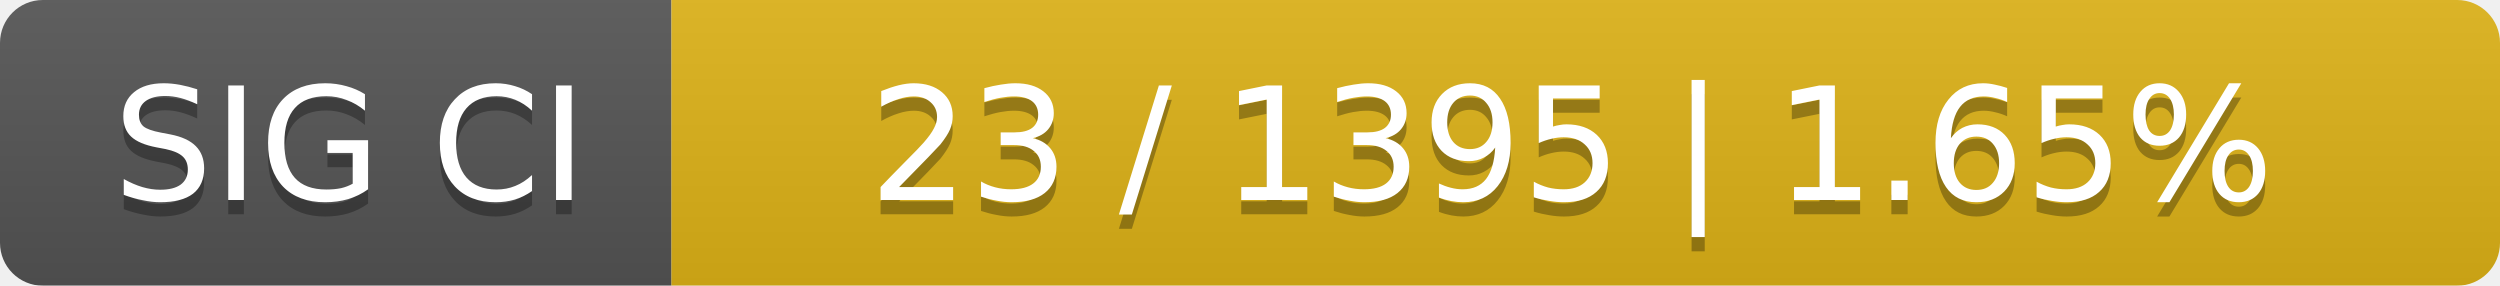
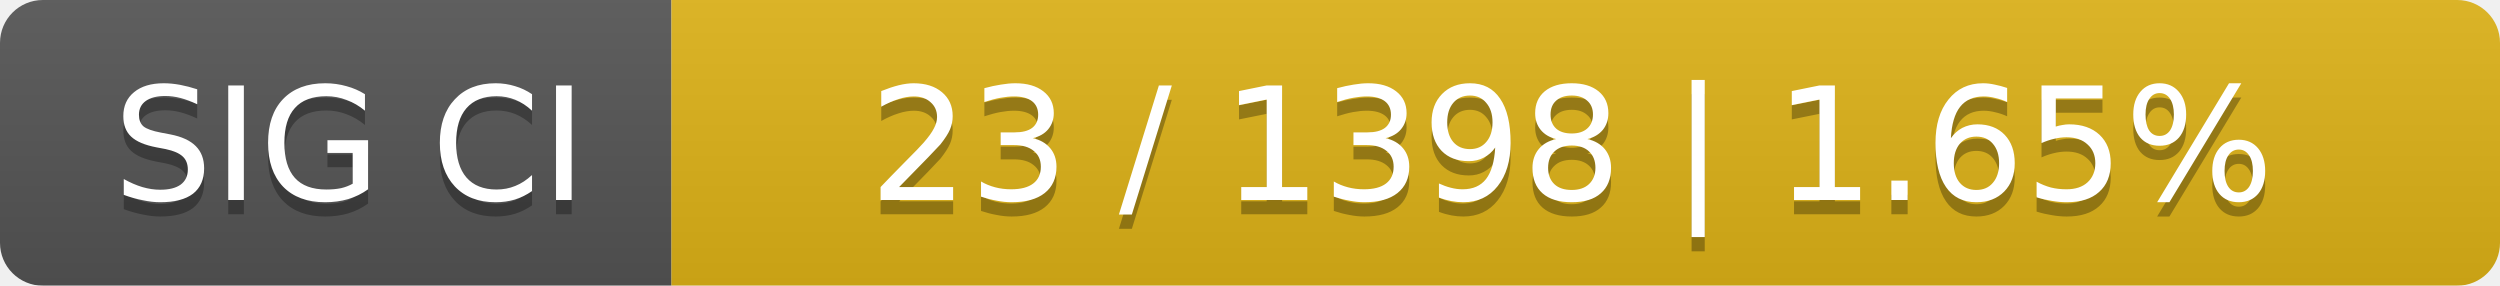
<svg xmlns="http://www.w3.org/2000/svg" width="175" height="20">
  <linearGradient id="smooth" x2="0" y2="100%">
    <stop offset="0" stop-color="#bbb" stop-opacity=".1" />
    <stop offset="1" stop-opacity=".1" />
  </linearGradient>
  <mask id="round">
    <rect width="175" height="20" rx="3" fill="#fff" />
  </mask>
  <g mask="url(#round)">
    <rect width="47" height="20" fill="#555" />
    <rect x="47" width="128" height="20" fill="#dfb317" />
    <rect width="175" height="20" fill="url(#smooth)" />
  </g>
  <g fill="#fff" text-anchor="middle" font-family="DejaVu Sans,Verdana,Geneva,sans-serif" font-size="11">
    <text x="24.5" y="15" fill="#010101" fill-opacity=".3">SIG CI</text>
    <text x="24.5" y="14">SIG CI</text>
-     <text x="110" y="15" fill="#010101" fill-opacity=".3">23 / 1395    |    1.65%</text>
-     <text x="110" y="14">23 / 1395    |    1.65%</text>
+     <text x="110" y="15" fill="#010101" fill-opacity=".3">23 / 1398    |    1.65%</text>
+     <text x="110" y="14">23 / 1398    |    1.65%</text>
  </g>
</svg>
